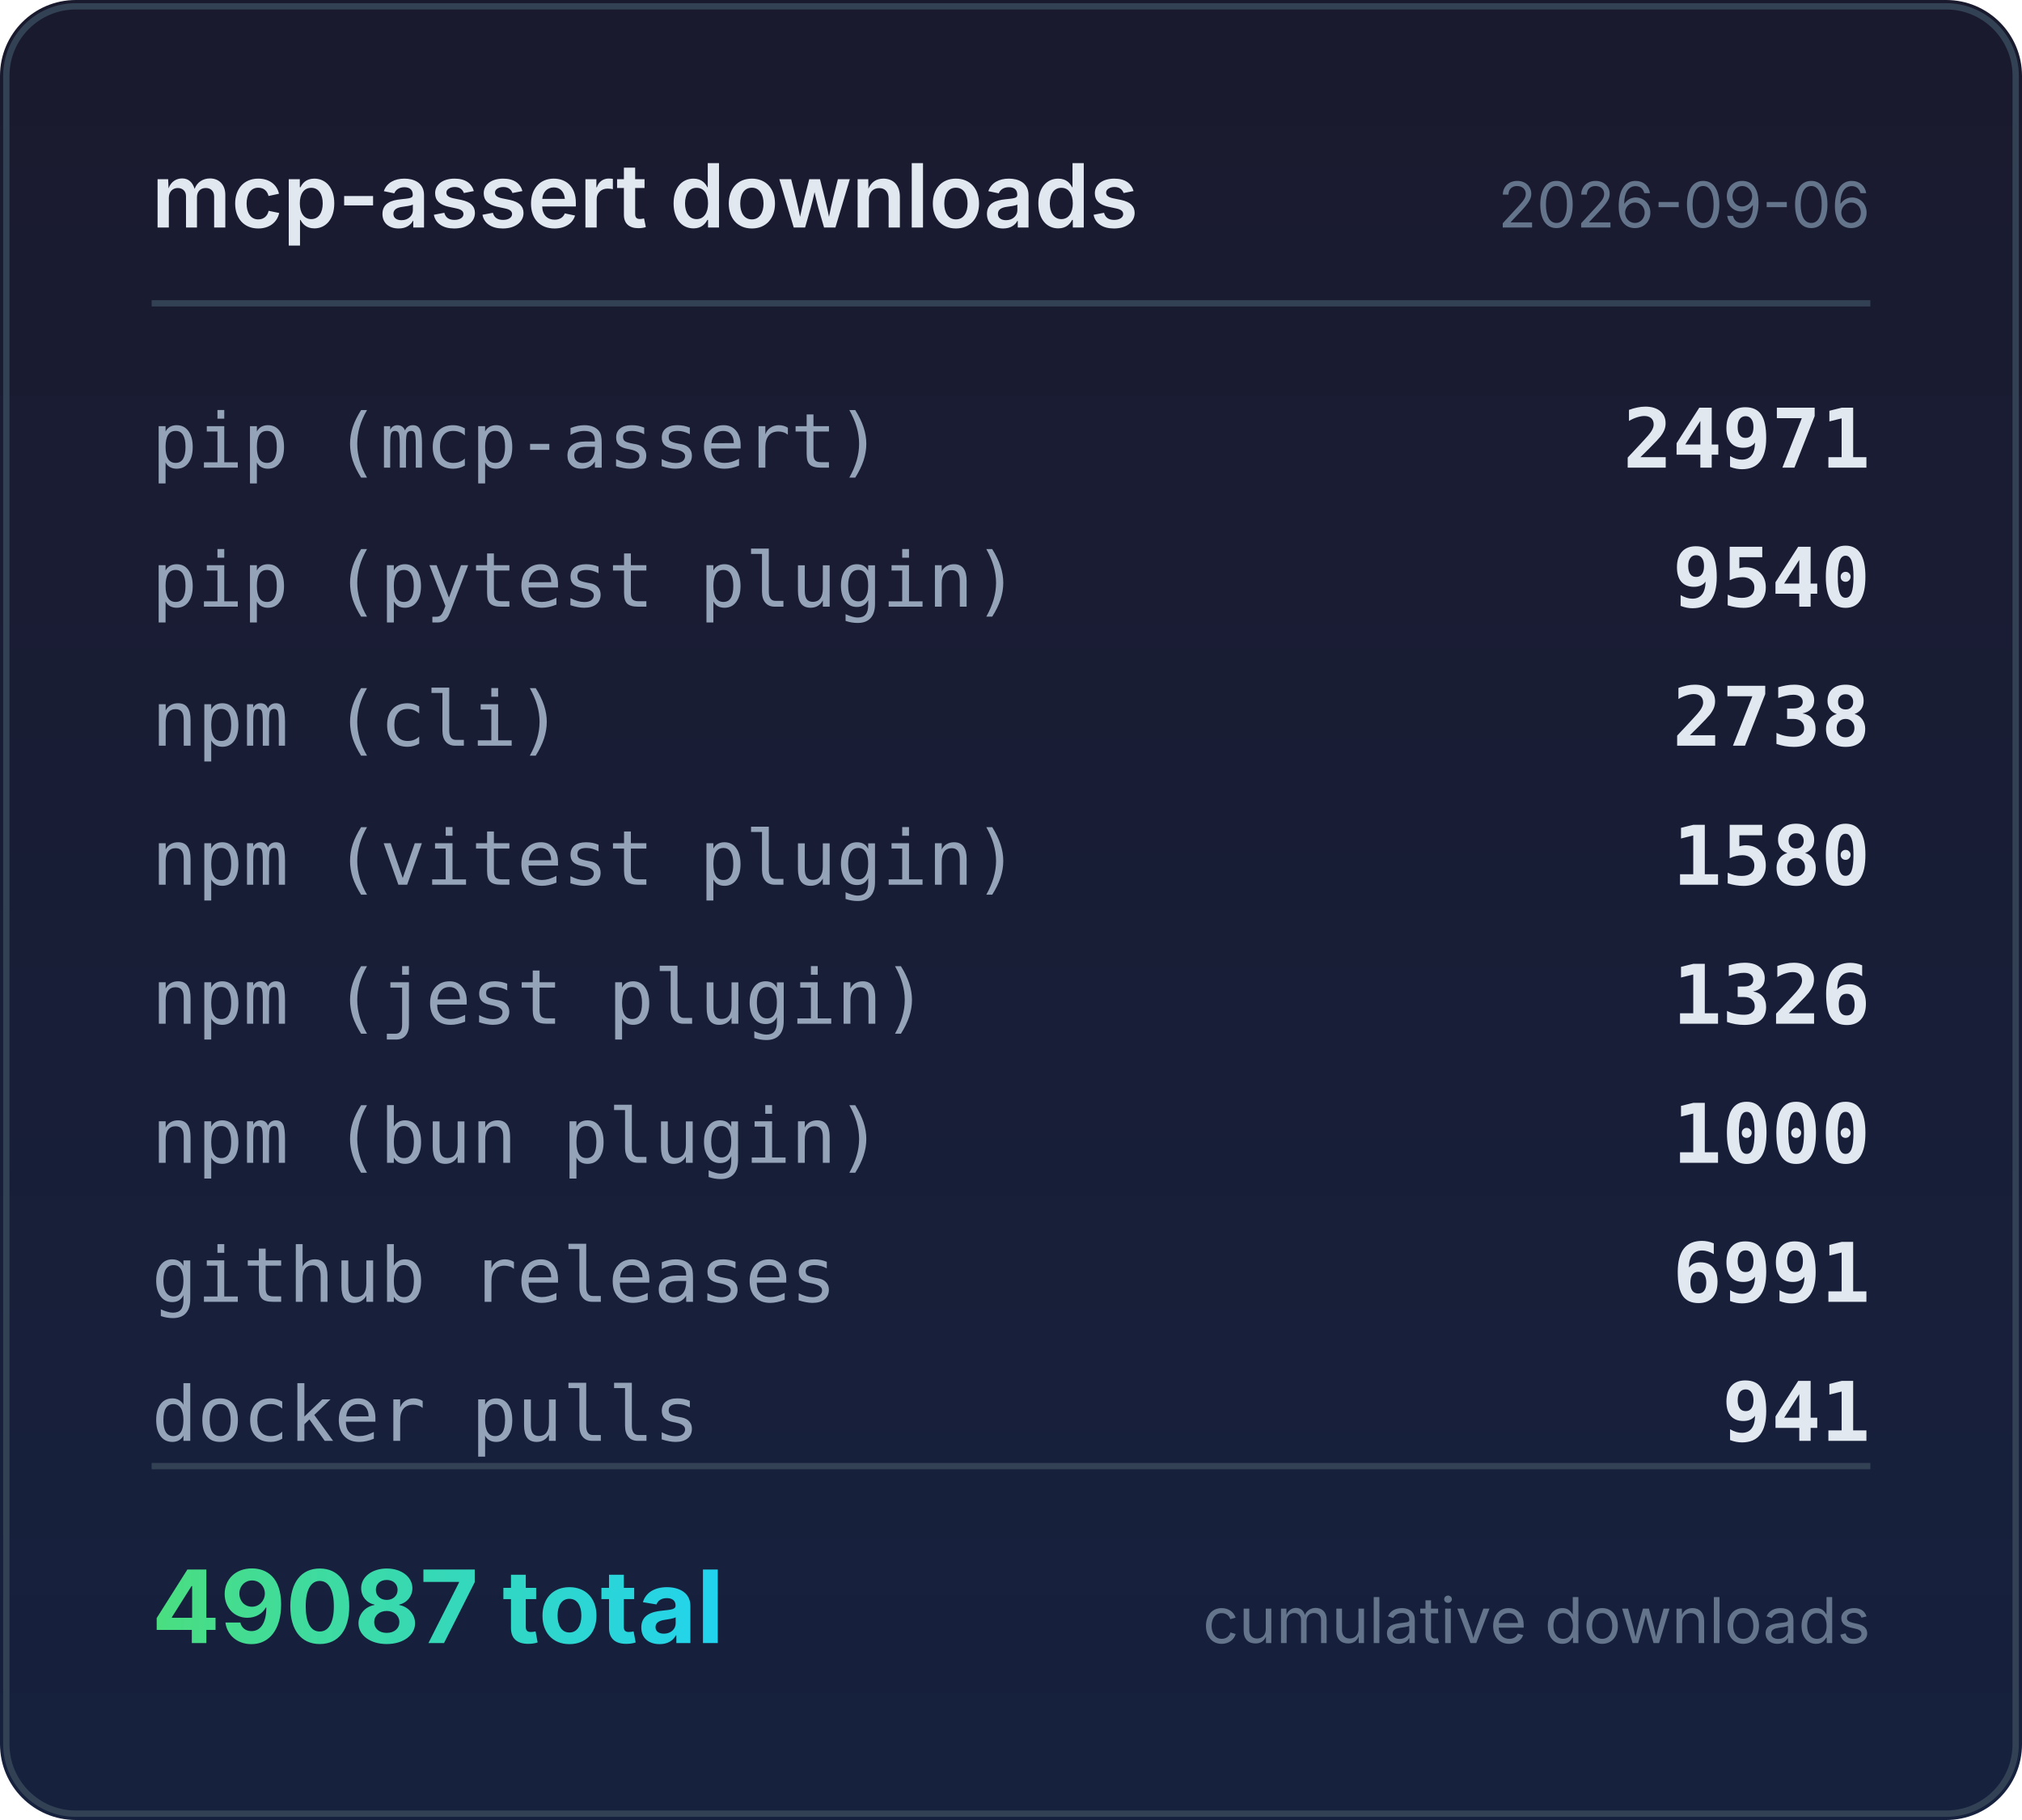
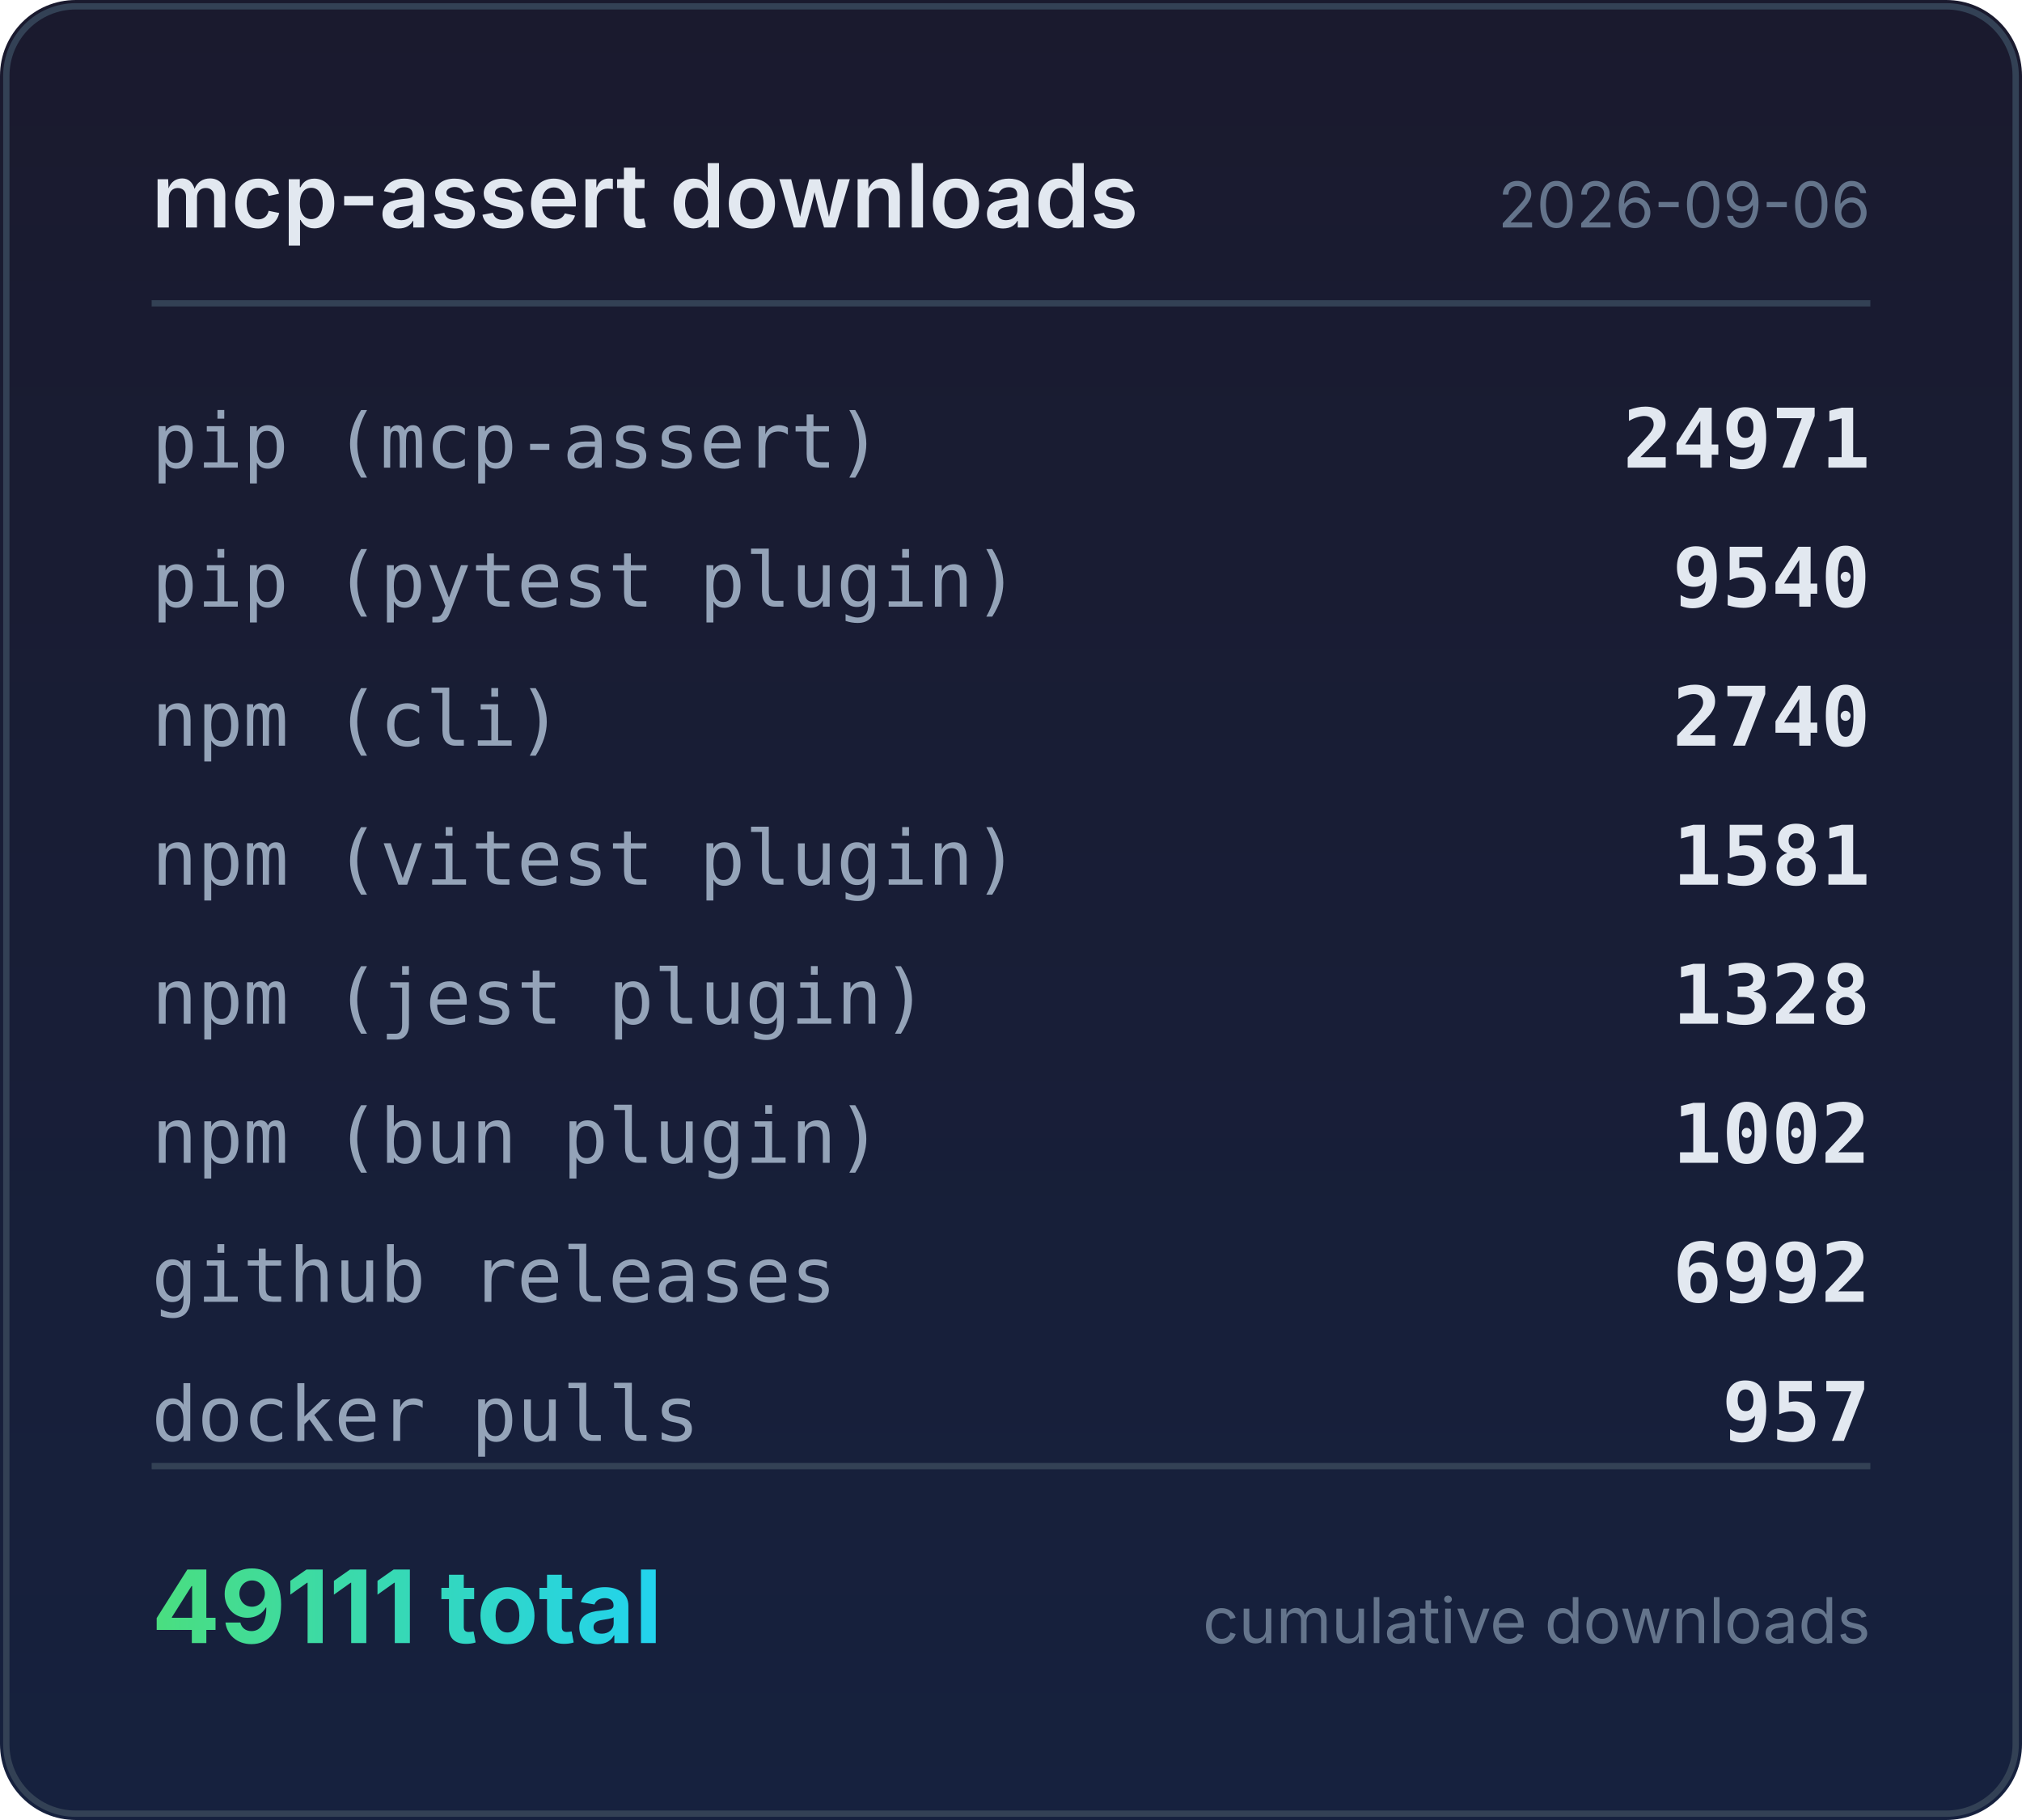
<svg xmlns="http://www.w3.org/2000/svg" width="320" height="288" viewBox="0 0 320 288">
  <defs>
    <linearGradient id="bg" x1="0" y1="0" x2="0" y2="1">
      <stop offset="0%" stop-color="#1a1a2e" />
      <stop offset="100%" stop-color="#16213e" />
    </linearGradient>
    <linearGradient id="accent" x1="0" y1="0" x2="1" y2="0">
      <stop offset="0%" stop-color="#4ade80" />
      <stop offset="100%" stop-color="#22d3ee" />
    </linearGradient>
  </defs>
  <rect width="320" height="288" rx="12" fill="url(#bg)" />
  <rect x="1" y="1" width="318" height="286" rx="11" fill="none" stroke="#334155" stroke-width="1" />
  <text x="24" y="36" fill="#e2e8f0" font-family="system-ui,-apple-system,sans-serif" font-size="14" font-weight="600">mcp-assert downloads</text>
  <text x="296" y="36" fill="#64748b" font-family="system-ui,-apple-system,sans-serif" font-size="10" text-anchor="end">2026-09-06</text>
  <line x1="24" y1="48" x2="296" y2="48" stroke="#334155" stroke-width="1" />
  <text x="24" y="74" fill="#94a3b8" font-family="ui-monospace,monospace" font-size="12">pip (mcp-assert)</text>
  <text x="296" y="74" fill="#e2e8f0" font-family="ui-monospace,monospace" font-size="13" font-weight="600" text-anchor="end">24971</text>
  <text x="24" y="96" fill="#94a3b8" font-family="ui-monospace,monospace" font-size="12">pip (pytest plugin)</text>
  <text x="296" y="96" fill="#e2e8f0" font-family="ui-monospace,monospace" font-size="13" font-weight="600" text-anchor="end">9540</text>
  <text x="24" y="118" fill="#94a3b8" font-family="ui-monospace,monospace" font-size="12">npm (cli)</text>
-   <text x="296" y="118" fill="#e2e8f0" font-family="ui-monospace,monospace" font-size="13" font-weight="600" text-anchor="end">2738</text>
+   <text x="296" y="118" fill="#e2e8f0" font-family="ui-monospace,monospace" font-size="13" font-weight="600" text-anchor="end">2740</text>
  <text x="24" y="140" fill="#94a3b8" font-family="ui-monospace,monospace" font-size="12">npm (vitest plugin)</text>
-   <text x="296" y="140" fill="#e2e8f0" font-family="ui-monospace,monospace" font-size="13" font-weight="600" text-anchor="end">1580</text>
+   <text x="296" y="140" fill="#e2e8f0" font-family="ui-monospace,monospace" font-size="13" font-weight="600" text-anchor="end">1581</text>
  <text x="24" y="162" fill="#94a3b8" font-family="ui-monospace,monospace" font-size="12">npm (jest plugin)</text>
-   <text x="296" y="162" fill="#e2e8f0" font-family="ui-monospace,monospace" font-size="13" font-weight="600" text-anchor="end">1326</text>
+   <text x="296" y="162" fill="#e2e8f0" font-family="ui-monospace,monospace" font-size="13" font-weight="600" text-anchor="end">1328</text>
  <text x="24" y="184" fill="#94a3b8" font-family="ui-monospace,monospace" font-size="12">npm (bun plugin)</text>
-   <text x="296" y="184" fill="#e2e8f0" font-family="ui-monospace,monospace" font-size="13" font-weight="600" text-anchor="end">1000</text>
+   <text x="296" y="184" fill="#e2e8f0" font-family="ui-monospace,monospace" font-size="13" font-weight="600" text-anchor="end">1002</text>
  <text x="24" y="206" fill="#94a3b8" font-family="ui-monospace,monospace" font-size="12">github releases</text>
-   <text x="296" y="206" fill="#e2e8f0" font-family="ui-monospace,monospace" font-size="13" font-weight="600" text-anchor="end">6991</text>
+   <text x="296" y="206" fill="#e2e8f0" font-family="ui-monospace,monospace" font-size="13" font-weight="600" text-anchor="end">6992</text>
  <text x="24" y="228" fill="#94a3b8" font-family="ui-monospace,monospace" font-size="12">docker pulls</text>
-   <text x="296" y="228" fill="#e2e8f0" font-family="ui-monospace,monospace" font-size="13" font-weight="600" text-anchor="end">941</text>
+   <text x="296" y="228" fill="#e2e8f0" font-family="ui-monospace,monospace" font-size="13" font-weight="600" text-anchor="end">957</text>
  <line x1="24" y1="232" x2="296" y2="232" stroke="#334155" stroke-width="1" />
-   <text x="24" y="260" fill="url(#accent)" font-family="system-ui,-apple-system,sans-serif" font-size="16" font-weight="700">49087 total</text>
+   <text x="24" y="260" fill="url(#accent)" font-family="system-ui,-apple-system,sans-serif" font-size="16" font-weight="700">49111 total</text>
  <text x="296" y="260" fill="#64748b" font-family="system-ui,-apple-system,sans-serif" font-size="10" text-anchor="end">cumulative downloads</text>
</svg>
